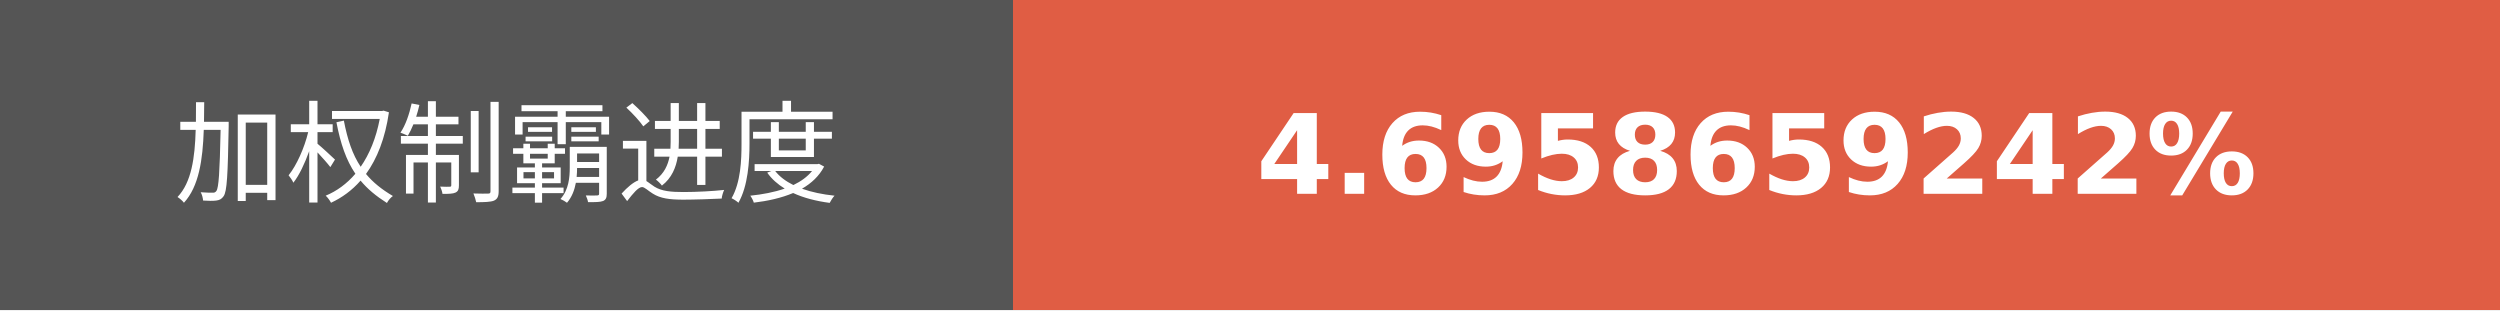
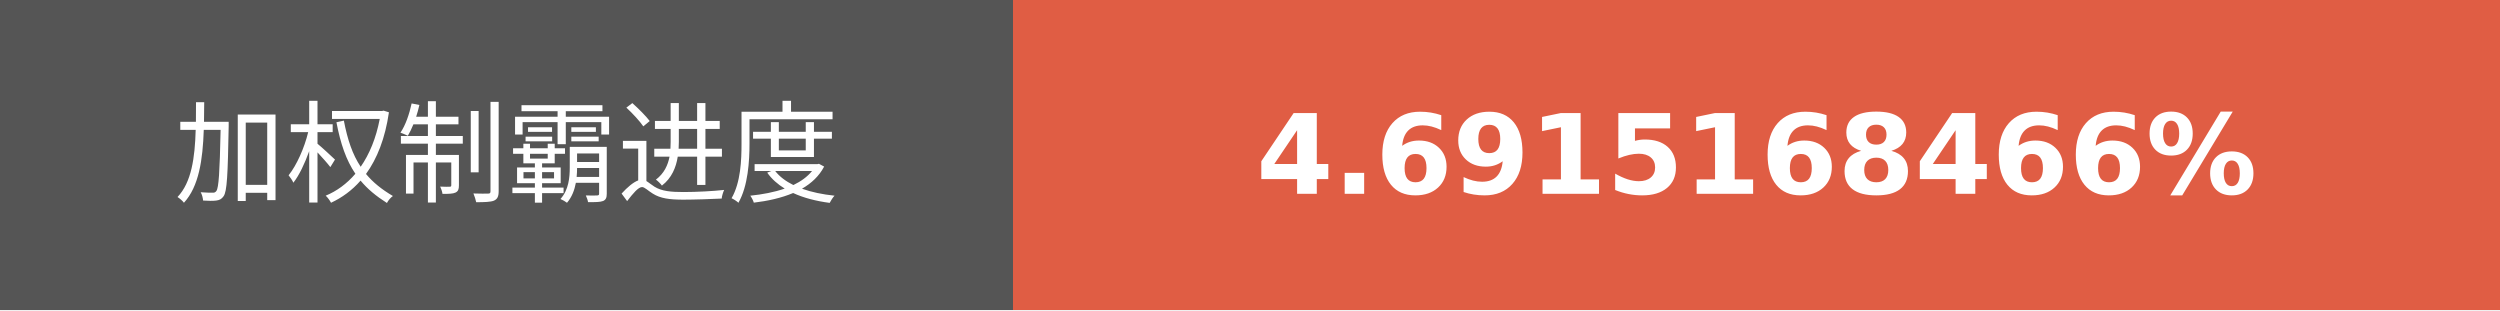
- <svg xmlns="http://www.w3.org/2000/svg" width="225.75" height="28" role="img" aria-label="加权制霸进度: 4.6958659242%">
+ <svg xmlns="http://www.w3.org/2000/svg" width="225.75" height="28" role="img" aria-label="加权制霸进度: 4.6915168466%">
  <g shape-rendering="crispEdges">
    <rect width="91.5" height="28" fill="#555" />
    <rect x="91.5" width="134.25" height="28" fill="#e05d44" />
  </g>
  <g fill="#fff" text-anchor="middle" font-family="Verdana,Geneva,DejaVu Sans,sans-serif" text-rendering="geometricPrecision" font-size="100">
    <text transform="scale(.1)" x="457.5" y="175" textLength="675" fill="#fff">加权制霸进度</text>
-     <text transform="scale(.1)" x="1586.25" y="175" textLength="1102.5" fill="#fff" font-weight="bold">4.6958659242%</text>
+     <text transform="scale(.1)" x="1586.25" y="175" textLength="1102.5" fill="#fff" font-weight="bold">4.6915168466%</text>
  </g>
</svg>
